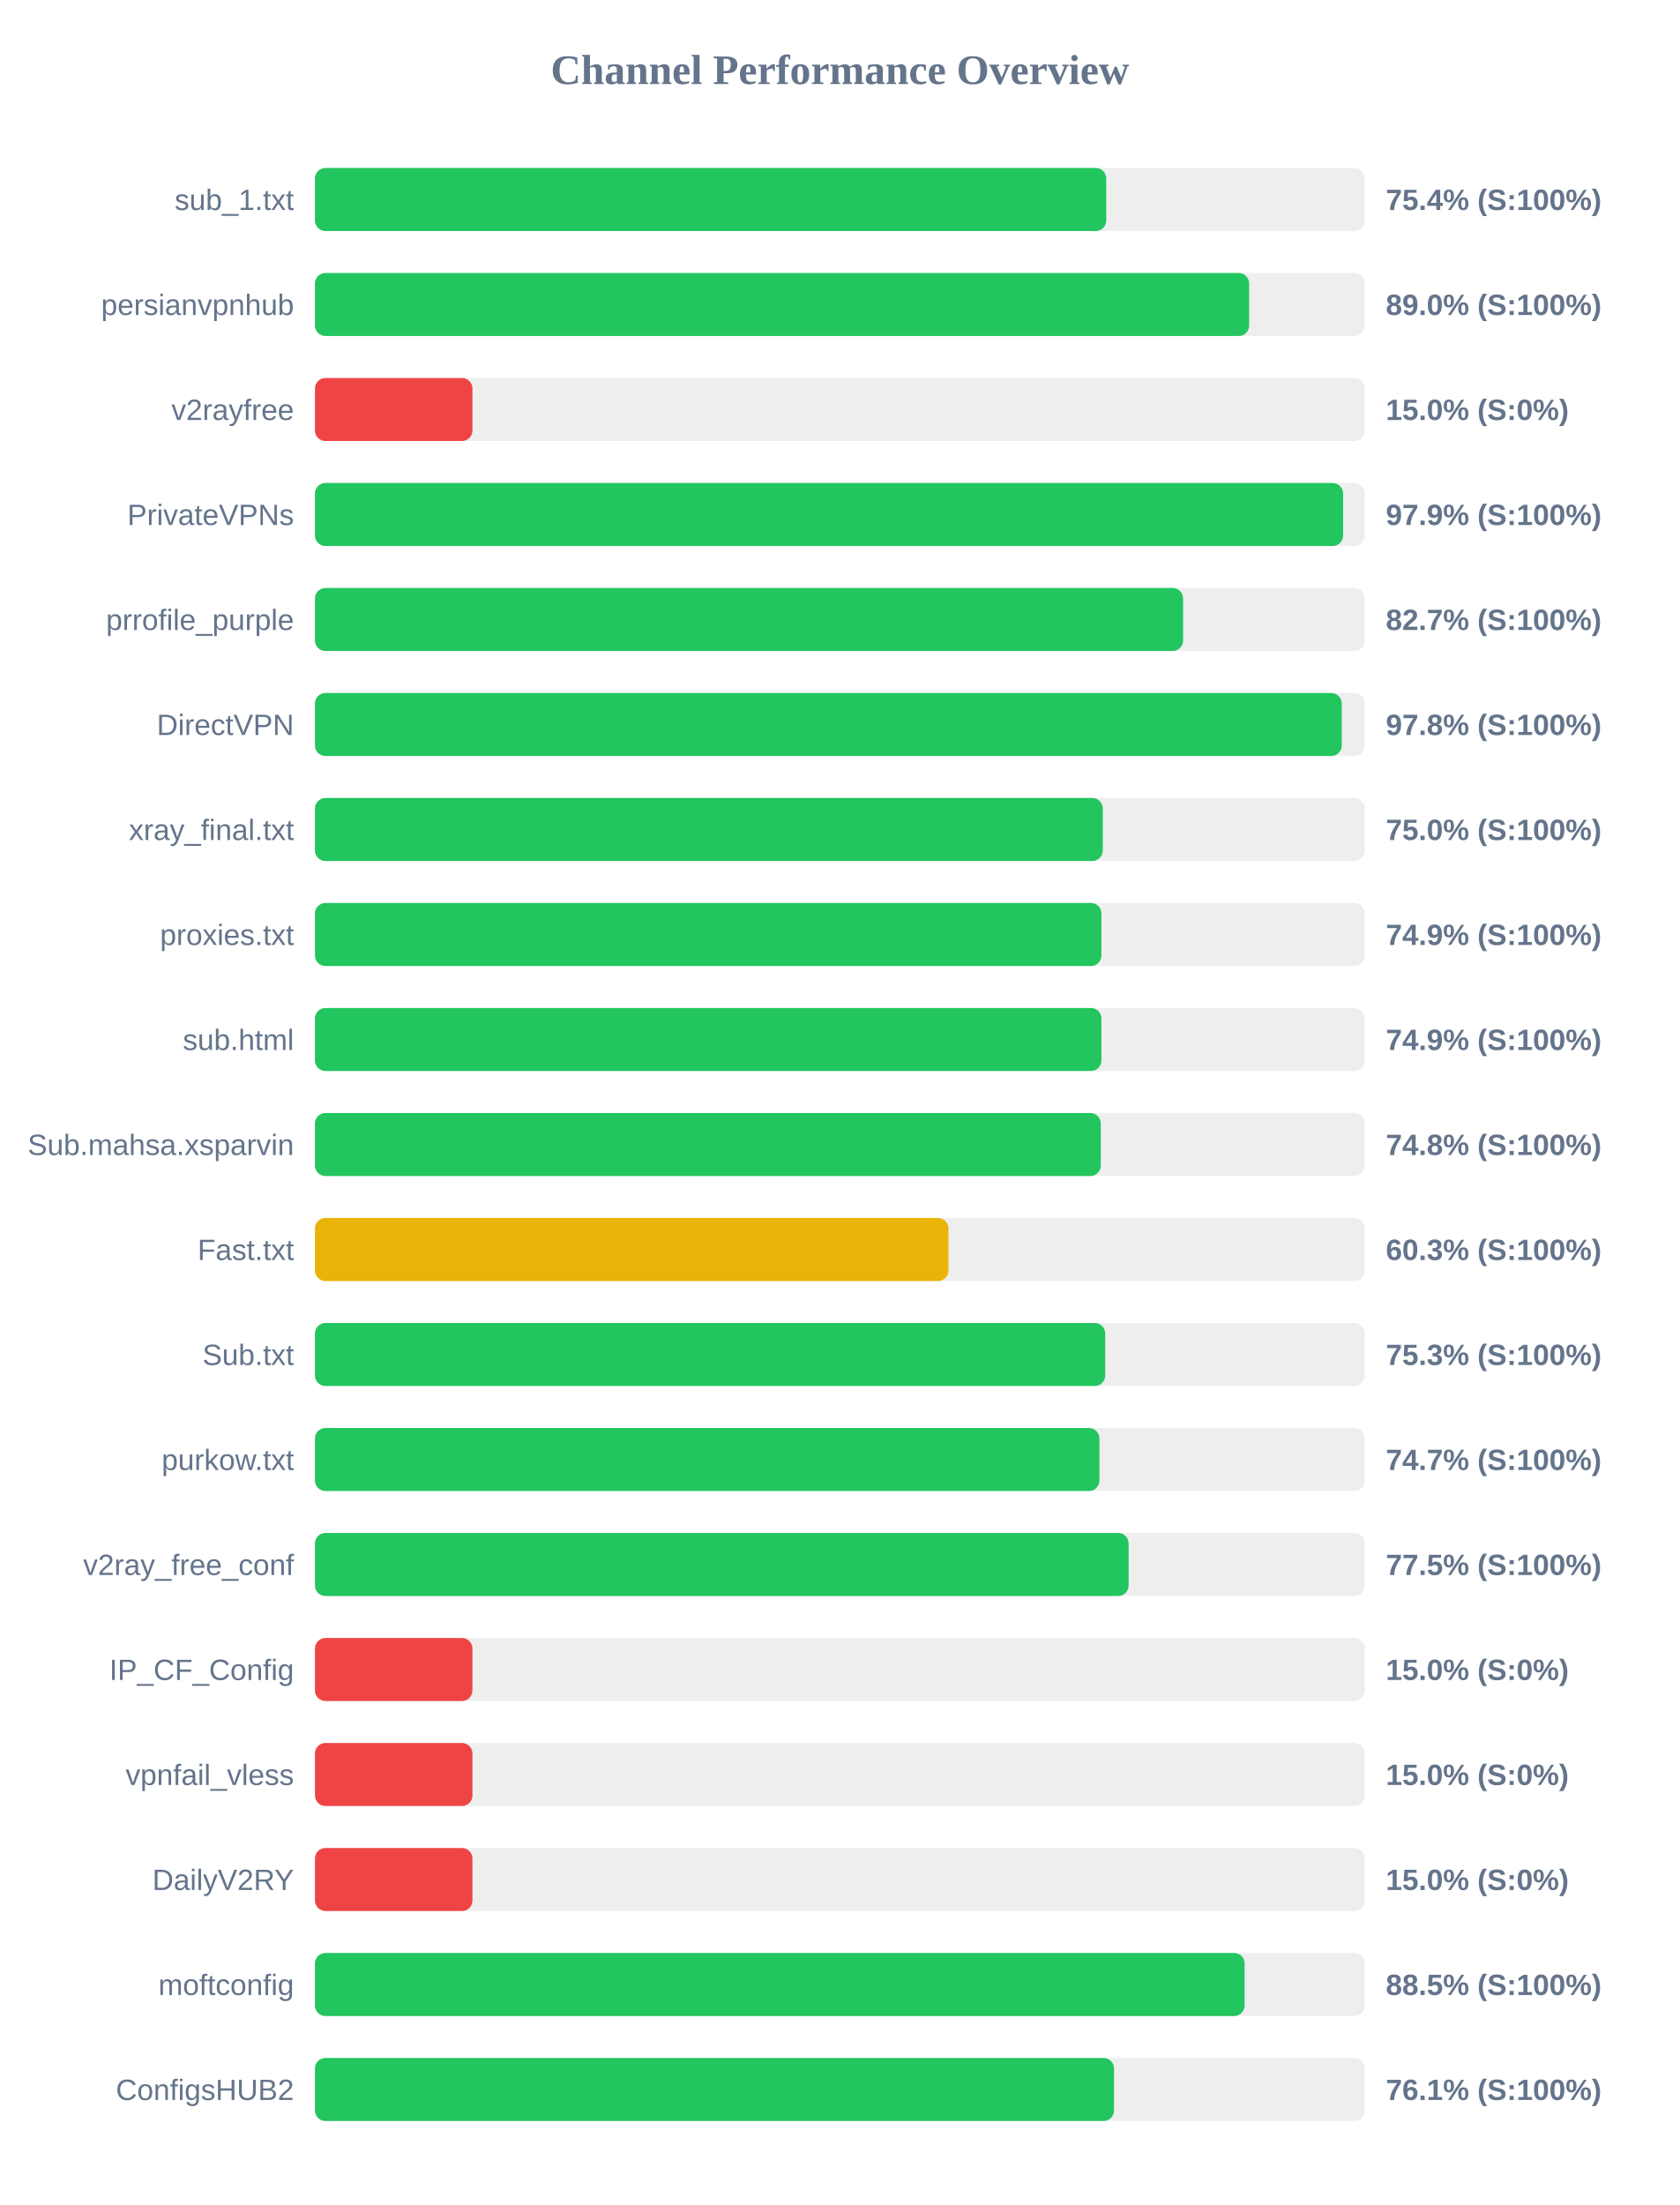
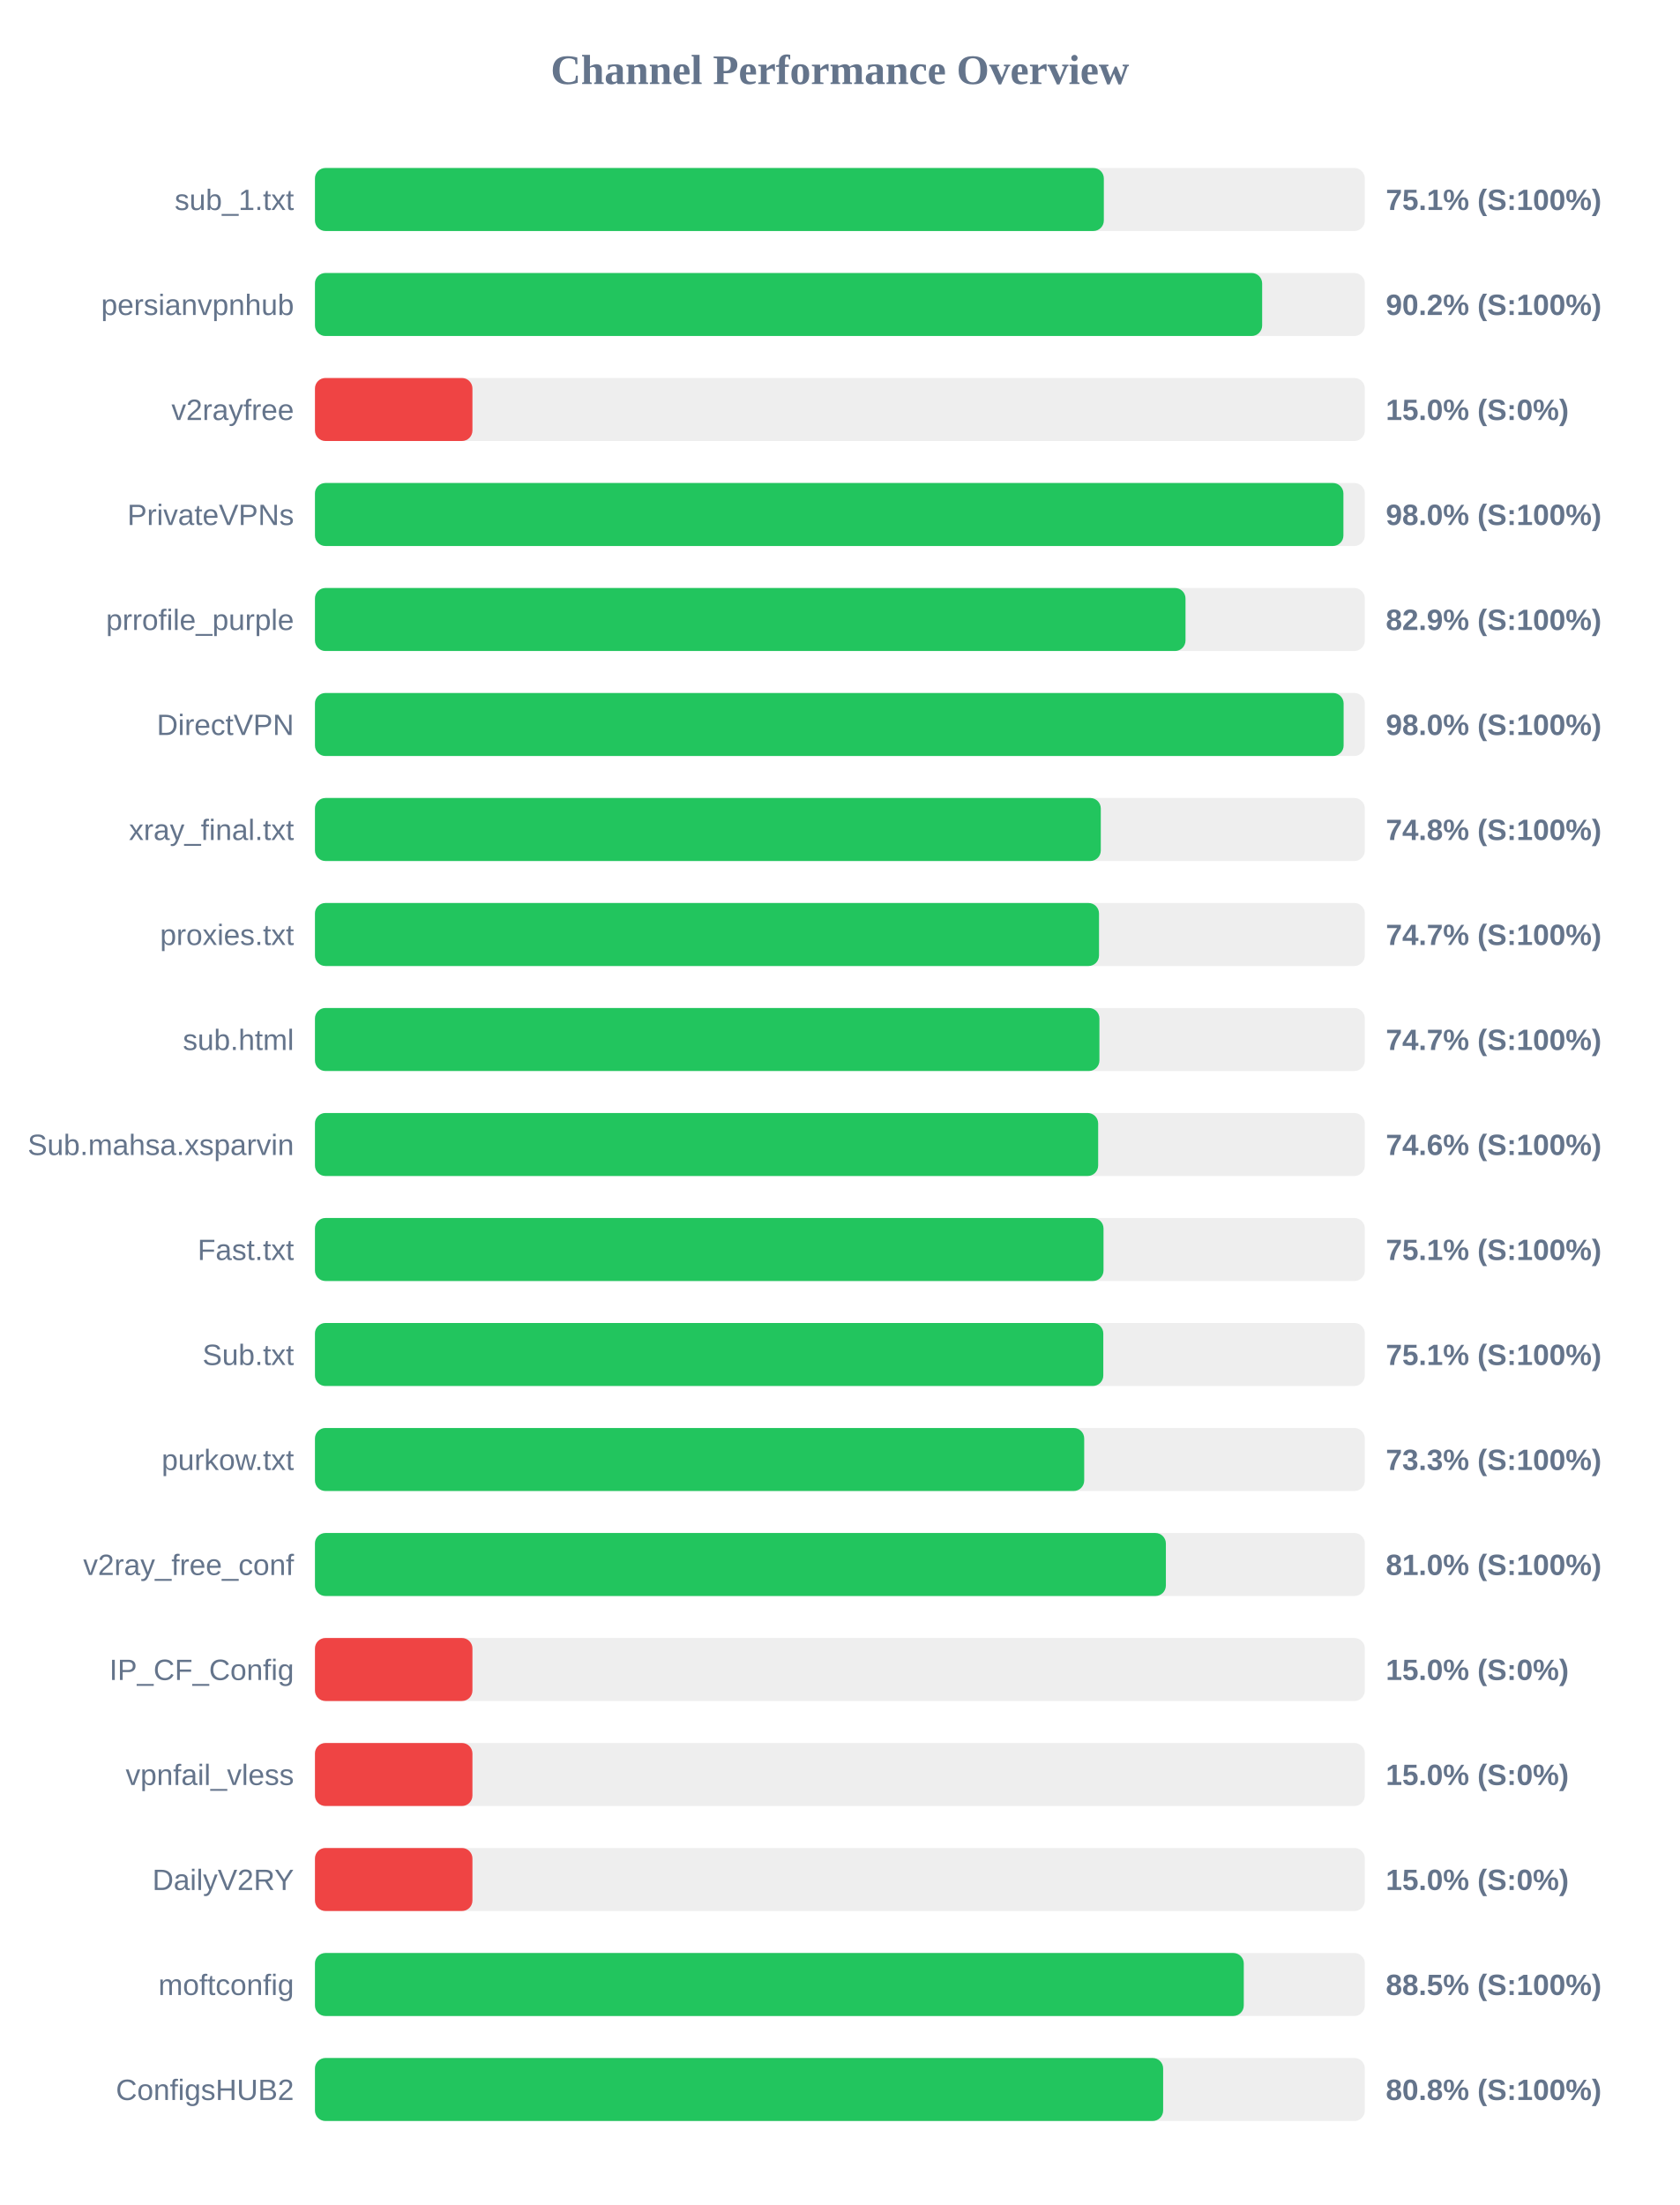
<svg xmlns="http://www.w3.org/2000/svg" width="800" height="1050" version="1.1">
  <style>
        .row { font: 14px Arial; fill: #64748b; }
        .score { font: bold 14px Arial; fill: #64748b; }
    </style>
  <text x="400" y="40" text-anchor="middle" font-size="20px" font-weight="bold" fill="#64748b">Channel Performance Overview</text>
  <rect x="150" y="80" width="500" height="30" fill="#eee" rx="5" />
-   <rect x="150" y="80" width="376.85" height="30" fill="#22c55e" rx="5" />
+   <rect x="150" y="80" width="375.7" height="30" fill="#22c55e" rx="5" />
  <text x="140" y="100" text-anchor="end" class="row">sub_1.txt</text>
-   <text x="660" y="100" text-anchor="start" class="score">75.4% (S:100%)</text>
+   <text x="660" y="100" text-anchor="start" class="score">75.1% (S:100%)</text>
  <rect x="150" y="130" width="500" height="30" fill="#eee" rx="5" />
-   <rect x="150" y="130" width="444.9" height="30" fill="#22c55e" rx="5" />
+   <rect x="150" y="130" width="451.1" height="30" fill="#22c55e" rx="5" />
  <text x="140" y="150" text-anchor="end" class="row">persianvpnhub</text>
-   <text x="660" y="150" text-anchor="start" class="score">89.0% (S:100%)</text>
+   <text x="660" y="150" text-anchor="start" class="score">90.2% (S:100%)</text>
  <rect x="150" y="180" width="500" height="30" fill="#eee" rx="5" />
  <rect x="150" y="180" width="75.0" height="30" fill="#ef4444" rx="5" />
  <text x="140" y="200" text-anchor="end" class="row">v2rayfree</text>
  <text x="660" y="200" text-anchor="start" class="score">15.0% (S:0%)</text>
  <rect x="150" y="230" width="500" height="30" fill="#eee" rx="5" />
-   <rect x="150" y="230" width="489.65" height="30" fill="#22c55e" rx="5" />
+   <rect x="150" y="230" width="489.8" height="30" fill="#22c55e" rx="5" />
  <text x="140" y="250" text-anchor="end" class="row">PrivateVPNs</text>
-   <text x="660" y="250" text-anchor="start" class="score">97.9% (S:100%)</text>
+   <text x="660" y="250" text-anchor="start" class="score">98.0% (S:100%)</text>
  <rect x="150" y="280" width="500" height="30" fill="#eee" rx="5" />
-   <rect x="150" y="280" width="413.45" height="30" fill="#22c55e" rx="5" />
+   <rect x="150" y="280" width="414.6" height="30" fill="#22c55e" rx="5" />
  <text x="140" y="300" text-anchor="end" class="row">prrofile_purple</text>
-   <text x="660" y="300" text-anchor="start" class="score">82.7% (S:100%)</text>
+   <text x="660" y="300" text-anchor="start" class="score">82.9% (S:100%)</text>
  <rect x="150" y="330" width="500" height="30" fill="#eee" rx="5" />
-   <rect x="150" y="330" width="489.0" height="30" fill="#22c55e" rx="5" />
+   <rect x="150" y="330" width="489.9" height="30" fill="#22c55e" rx="5" />
  <text x="140" y="350" text-anchor="end" class="row">DirectVPN</text>
-   <text x="660" y="350" text-anchor="start" class="score">97.8% (S:100%)</text>
+   <text x="660" y="350" text-anchor="start" class="score">98.0% (S:100%)</text>
  <rect x="150" y="380" width="500" height="30" fill="#eee" rx="5" />
-   <rect x="150" y="380" width="375.2" height="30" fill="#22c55e" rx="5" />
+   <rect x="150" y="380" width="374.25" height="30" fill="#22c55e" rx="5" />
  <text x="140" y="400" text-anchor="end" class="row">xray_final.txt</text>
-   <text x="660" y="400" text-anchor="start" class="score">75.0% (S:100%)</text>
+   <text x="660" y="400" text-anchor="start" class="score">74.8% (S:100%)</text>
  <rect x="150" y="430" width="500" height="30" fill="#eee" rx="5" />
-   <rect x="150" y="430" width="374.55" height="30" fill="#22c55e" rx="5" />
+   <rect x="150" y="430" width="373.4" height="30" fill="#22c55e" rx="5" />
  <text x="140" y="450" text-anchor="end" class="row">proxies.txt</text>
-   <text x="660" y="450" text-anchor="start" class="score">74.9% (S:100%)</text>
+   <text x="660" y="450" text-anchor="start" class="score">74.7% (S:100%)</text>
  <rect x="150" y="480" width="500" height="30" fill="#eee" rx="5" />
-   <rect x="150" y="480" width="374.55" height="30" fill="#22c55e" rx="5" />
+   <rect x="150" y="480" width="373.6" height="30" fill="#22c55e" rx="5" />
  <text x="140" y="500" text-anchor="end" class="row">sub.html</text>
-   <text x="660" y="500" text-anchor="start" class="score">74.9% (S:100%)</text>
+   <text x="660" y="500" text-anchor="start" class="score">74.7% (S:100%)</text>
  <rect x="150" y="530" width="500" height="30" fill="#eee" rx="5" />
-   <rect x="150" y="530" width="374.25" height="30" fill="#22c55e" rx="5" />
+   <rect x="150" y="530" width="373.0" height="30" fill="#22c55e" rx="5" />
  <text x="140" y="550" text-anchor="end" class="row">Sub.mahsa.xsparvin</text>
-   <text x="660" y="550" text-anchor="start" class="score">74.8% (S:100%)</text>
+   <text x="660" y="550" text-anchor="start" class="score">74.6% (S:100%)</text>
  <rect x="150" y="580" width="500" height="30" fill="#eee" rx="5" />
-   <rect x="150" y="580" width="301.7" height="30" fill="#eab308" rx="5" />
+   <rect x="150" y="580" width="375.55" height="30" fill="#22c55e" rx="5" />
  <text x="140" y="600" text-anchor="end" class="row">Fast.txt</text>
-   <text x="660" y="600" text-anchor="start" class="score">60.3% (S:100%)</text>
+   <text x="660" y="600" text-anchor="start" class="score">75.1% (S:100%)</text>
  <rect x="150" y="630" width="500" height="30" fill="#eee" rx="5" />
-   <rect x="150" y="630" width="376.35" height="30" fill="#22c55e" rx="5" />
+   <rect x="150" y="630" width="375.45" height="30" fill="#22c55e" rx="5" />
  <text x="140" y="650" text-anchor="end" class="row">Sub.txt</text>
-   <text x="660" y="650" text-anchor="start" class="score">75.3% (S:100%)</text>
+   <text x="660" y="650" text-anchor="start" class="score">75.1% (S:100%)</text>
  <rect x="150" y="680" width="500" height="30" fill="#eee" rx="5" />
-   <rect x="150" y="680" width="373.6" height="30" fill="#22c55e" rx="5" />
+   <rect x="150" y="680" width="366.35" height="30" fill="#22c55e" rx="5" />
  <text x="140" y="700" text-anchor="end" class="row">purkow.txt</text>
-   <text x="660" y="700" text-anchor="start" class="score">74.7% (S:100%)</text>
+   <text x="660" y="700" text-anchor="start" class="score">73.3% (S:100%)</text>
  <rect x="150" y="730" width="500" height="30" fill="#eee" rx="5" />
-   <rect x="150" y="730" width="387.5" height="30" fill="#22c55e" rx="5" />
+   <rect x="150" y="730" width="405.25" height="30" fill="#22c55e" rx="5" />
  <text x="140" y="750" text-anchor="end" class="row">v2ray_free_conf</text>
-   <text x="660" y="750" text-anchor="start" class="score">77.5% (S:100%)</text>
+   <text x="660" y="750" text-anchor="start" class="score">81.0% (S:100%)</text>
  <rect x="150" y="780" width="500" height="30" fill="#eee" rx="5" />
  <rect x="150" y="780" width="75.0" height="30" fill="#ef4444" rx="5" />
  <text x="140" y="800" text-anchor="end" class="row">IP_CF_Config</text>
  <text x="660" y="800" text-anchor="start" class="score">15.0% (S:0%)</text>
  <rect x="150" y="830" width="500" height="30" fill="#eee" rx="5" />
  <rect x="150" y="830" width="75.0" height="30" fill="#ef4444" rx="5" />
  <text x="140" y="850" text-anchor="end" class="row">vpnfail_vless</text>
  <text x="660" y="850" text-anchor="start" class="score">15.0% (S:0%)</text>
  <rect x="150" y="880" width="500" height="30" fill="#eee" rx="5" />
  <rect x="150" y="880" width="75.0" height="30" fill="#ef4444" rx="5" />
  <text x="140" y="900" text-anchor="end" class="row">DailyV2RY</text>
  <text x="660" y="900" text-anchor="start" class="score">15.0% (S:0%)</text>
  <rect x="150" y="930" width="500" height="30" fill="#eee" rx="5" />
-   <rect x="150" y="930" width="442.75" height="30" fill="#22c55e" rx="5" />
+   <rect x="150" y="930" width="442.35" height="30" fill="#22c55e" rx="5" />
  <text x="140" y="950" text-anchor="end" class="row">moftconfig</text>
  <text x="660" y="950" text-anchor="start" class="score">88.5% (S:100%)</text>
  <rect x="150" y="980" width="500" height="30" fill="#eee" rx="5" />
-   <rect x="150" y="980" width="380.55" height="30" fill="#22c55e" rx="5" />
+   <rect x="150" y="980" width="403.95" height="30" fill="#22c55e" rx="5" />
  <text x="140" y="1000" text-anchor="end" class="row">ConfigsHUB2</text>
-   <text x="660" y="1000" text-anchor="start" class="score">76.1% (S:100%)</text>
+   <text x="660" y="1000" text-anchor="start" class="score">80.8% (S:100%)</text>
</svg>
